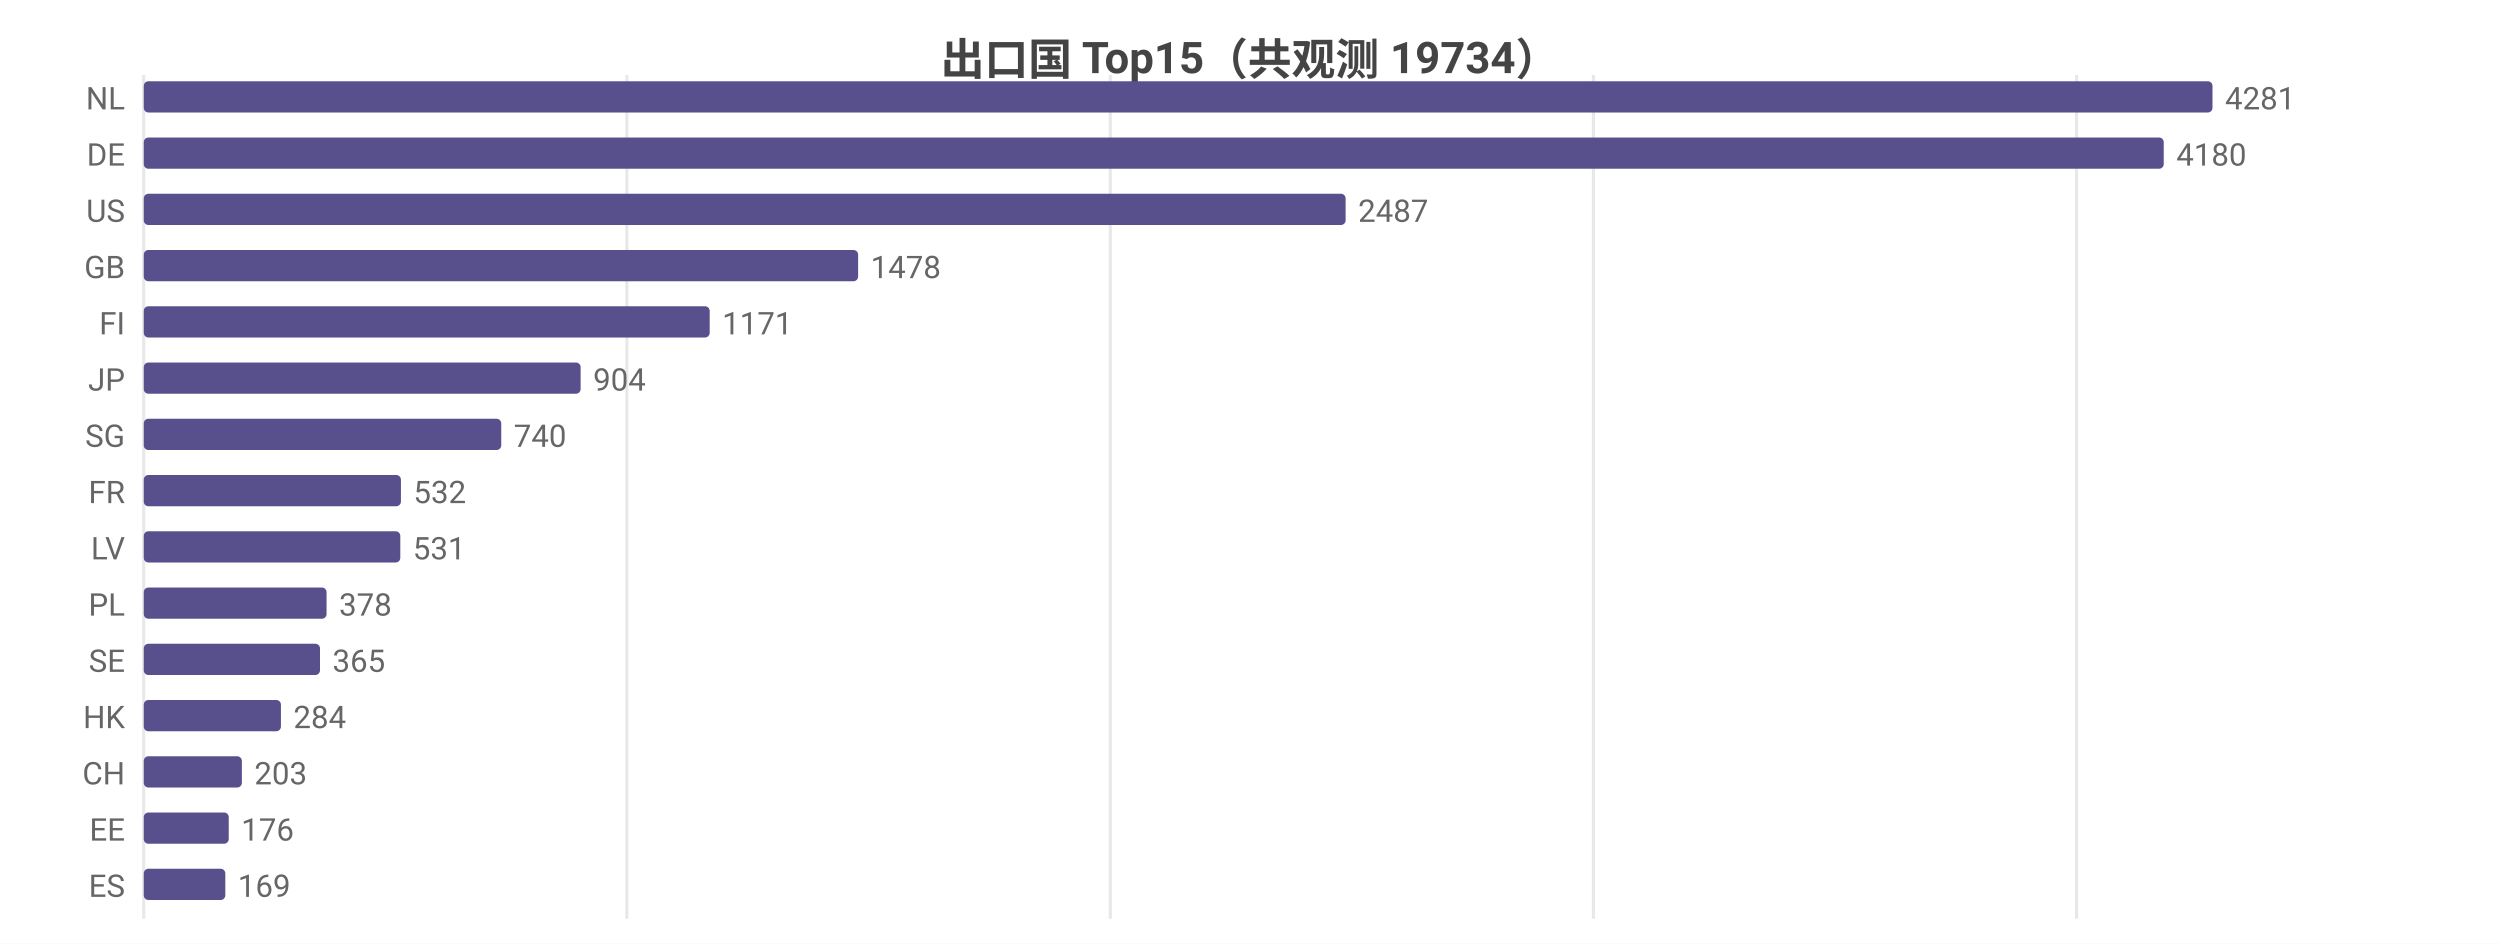
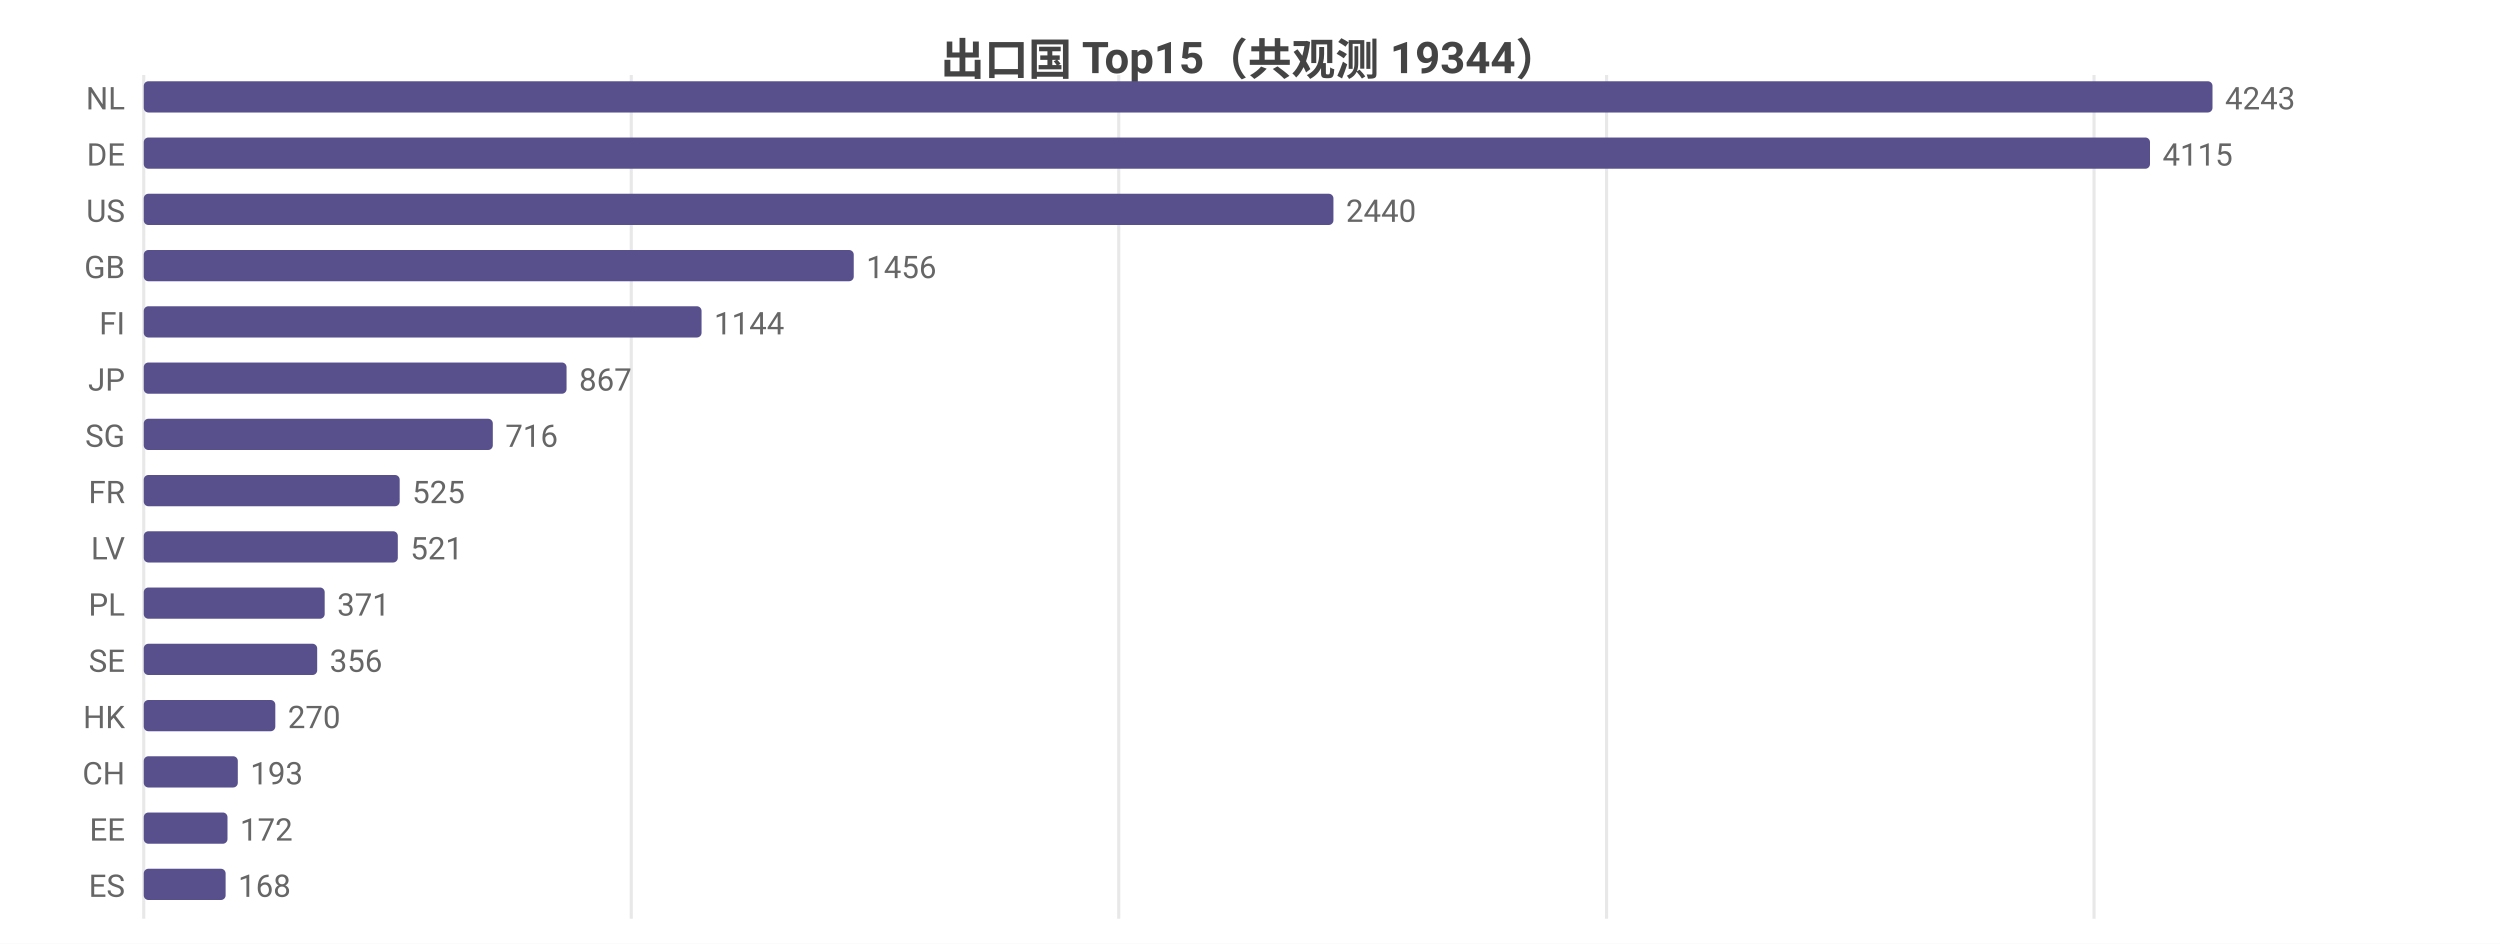
<svg xmlns="http://www.w3.org/2000/svg" width="800" height="302" viewBox="0 0 800 302">
  <rect width="800" height="302" fill="#ffffff" />
  <style>text{font-family:system-ui,-apple-system,'Segoe UI',Roboto,'PingFang SC','Microsoft YaHei','Noto Sans CJK SC',sans-serif}.g{stroke:#e8e8e8;stroke-width:1}.a{stroke:#999;stroke-width:1}.t{font-size:10px;fill:#666}.m{font-size:10px;text-anchor:middle;fill:#666}.e{font-size:10px;text-anchor:end;fill:#666}.l{font-size:11px;fill:#333}.tt{font-size:14px;font-weight:600;text-anchor:middle;fill:#444}.em{font-size:13px;text-anchor:middle;fill:#999}</style>
-   <text class="tt" x="400.0" y="24">出口国 Top15（共观测 19734）</text>
+   <text class="tt" x="400.0" y="24">出口国 Top15（共观测 19344）</text>
  <line class="g" x1="46" y1="24" x2="46" y2="294" />
-   <line class="g" x1="200.6" y1="24" x2="200.6" y2="294" />
-   <line class="g" x1="355.3" y1="24" x2="355.3" y2="294" />
-   <line class="g" x1="509.9" y1="24" x2="509.9" y2="294" />
-   <line class="g" x1="664.5" y1="24" x2="664.5" y2="294" />
+   <line class="g" x1="202.0" y1="24" x2="202.0" y2="294" />
+   <line class="g" x1="358.0" y1="24" x2="358.0" y2="294" />
+   <line class="g" x1="514.1" y1="24" x2="514.1" y2="294" />
+   <line class="g" x1="670.1" y1="24" x2="670.1" y2="294" />
  <text class="e" x="40" y="35">NL</text>
  <rect x="46" y="26" width="662" height="10" fill="#58508d" rx="1.5" />
-   <text class="t" x="712" y="35">4281</text>
+   <text class="t" x="712" y="35">4243</text>
  <text class="e" x="40" y="53">DE</text>
-   <rect x="46" y="44" width="646.4" height="10" fill="#58508d" rx="1.5" />
-   <text class="t" x="696.4" y="53">4180</text>
+   <rect x="46" y="44" width="642.0" height="10" fill="#58508d" rx="1.5" />
+   <text class="t" x="692.0" y="53">4115</text>
  <text class="e" x="40" y="71">US</text>
-   <rect x="46" y="62" width="384.6" height="10" fill="#58508d" rx="1.5" />
-   <text class="t" x="434.6" y="71">2487</text>
+   <rect x="46" y="62" width="380.7" height="10" fill="#58508d" rx="1.5" />
+   <text class="t" x="430.7" y="71">2440</text>
  <text class="e" x="40" y="89">GB</text>
-   <rect x="46" y="80" width="228.6" height="10" fill="#58508d" rx="1.5" />
-   <text class="t" x="278.6" y="89">1478</text>
+   <rect x="46" y="80" width="227.2" height="10" fill="#58508d" rx="1.5" />
+   <text class="t" x="277.2" y="89">1456</text>
  <text class="e" x="40" y="107">FI</text>
-   <rect x="46" y="98" width="181.1" height="10" fill="#58508d" rx="1.5" />
-   <text class="t" x="231.1" y="107">1171</text>
+   <rect x="46" y="98" width="178.5" height="10" fill="#58508d" rx="1.5" />
+   <text class="t" x="228.5" y="107">1144</text>
  <text class="e" x="40" y="125">JP</text>
-   <rect x="46" y="116" width="139.8" height="10" fill="#58508d" rx="1.5" />
-   <text class="t" x="189.8" y="125">904</text>
+   <rect x="46" y="116" width="135.3" height="10" fill="#58508d" rx="1.5" />
+   <text class="t" x="185.3" y="125">867</text>
  <text class="e" x="40" y="143">SG</text>
-   <rect x="46" y="134" width="114.4" height="10" fill="#58508d" rx="1.5" />
-   <text class="t" x="164.4" y="143">740</text>
+   <rect x="46" y="134" width="111.7" height="10" fill="#58508d" rx="1.5" />
+   <text class="t" x="161.7" y="143">716</text>
  <text class="e" x="40" y="161">FR</text>
-   <rect x="46" y="152" width="82.3" height="10" fill="#58508d" rx="1.5" />
-   <text class="t" x="132.3" y="161">532</text>
+   <rect x="46" y="152" width="81.9" height="10" fill="#58508d" rx="1.5" />
+   <text class="t" x="131.9" y="161">525</text>
  <text class="e" x="40" y="179">LV</text>
-   <rect x="46" y="170" width="82.1" height="10" fill="#58508d" rx="1.5" />
-   <text class="t" x="132.1" y="179">531</text>
+   <rect x="46" y="170" width="81.3" height="10" fill="#58508d" rx="1.5" />
+   <text class="t" x="131.3" y="179">521</text>
  <text class="e" x="40" y="197">PL</text>
-   <rect x="46" y="188" width="58.5" height="10" fill="#58508d" rx="1.5" />
-   <text class="t" x="108.5" y="197">378</text>
+   <rect x="46" y="188" width="57.9" height="10" fill="#58508d" rx="1.5" />
+   <text class="t" x="107.9" y="197">371</text>
  <text class="e" x="40" y="215">SE</text>
-   <rect x="46" y="206" width="56.4" height="10" fill="#58508d" rx="1.5" />
-   <text class="t" x="106.4" y="215">365</text>
+   <rect x="46" y="206" width="55.5" height="10" fill="#58508d" rx="1.5" />
+   <text class="t" x="105.5" y="215">356</text>
  <text class="e" x="40" y="233">HK</text>
-   <rect x="46" y="224" width="43.9" height="10" fill="#58508d" rx="1.5" />
-   <text class="t" x="93.9" y="233">284</text>
+   <rect x="46" y="224" width="42.1" height="10" fill="#58508d" rx="1.5" />
+   <text class="t" x="92.1" y="233">270</text>
  <text class="e" x="40" y="251">CH</text>
-   <rect x="46" y="242" width="31.4" height="10" fill="#58508d" rx="1.5" />
-   <text class="t" x="81.4" y="251">203</text>
+   <rect x="46" y="242" width="30.1" height="10" fill="#58508d" rx="1.5" />
+   <text class="t" x="80.1" y="251">193</text>
  <text class="e" x="40" y="269">EE</text>
-   <rect x="46" y="260" width="27.2" height="10" fill="#58508d" rx="1.5" />
-   <text class="t" x="77.2" y="269">176</text>
+   <rect x="46" y="260" width="26.8" height="10" fill="#58508d" rx="1.5" />
+   <text class="t" x="76.8" y="269">172</text>
  <text class="e" x="40" y="287">ES</text>
-   <rect x="46" y="278" width="26.1" height="10" fill="#58508d" rx="1.5" />
-   <text class="t" x="76.1" y="287">169</text>
+   <rect x="46" y="278" width="26.2" height="10" fill="#58508d" rx="1.5" />
+   <text class="t" x="76.2" y="287">168</text>
</svg>
